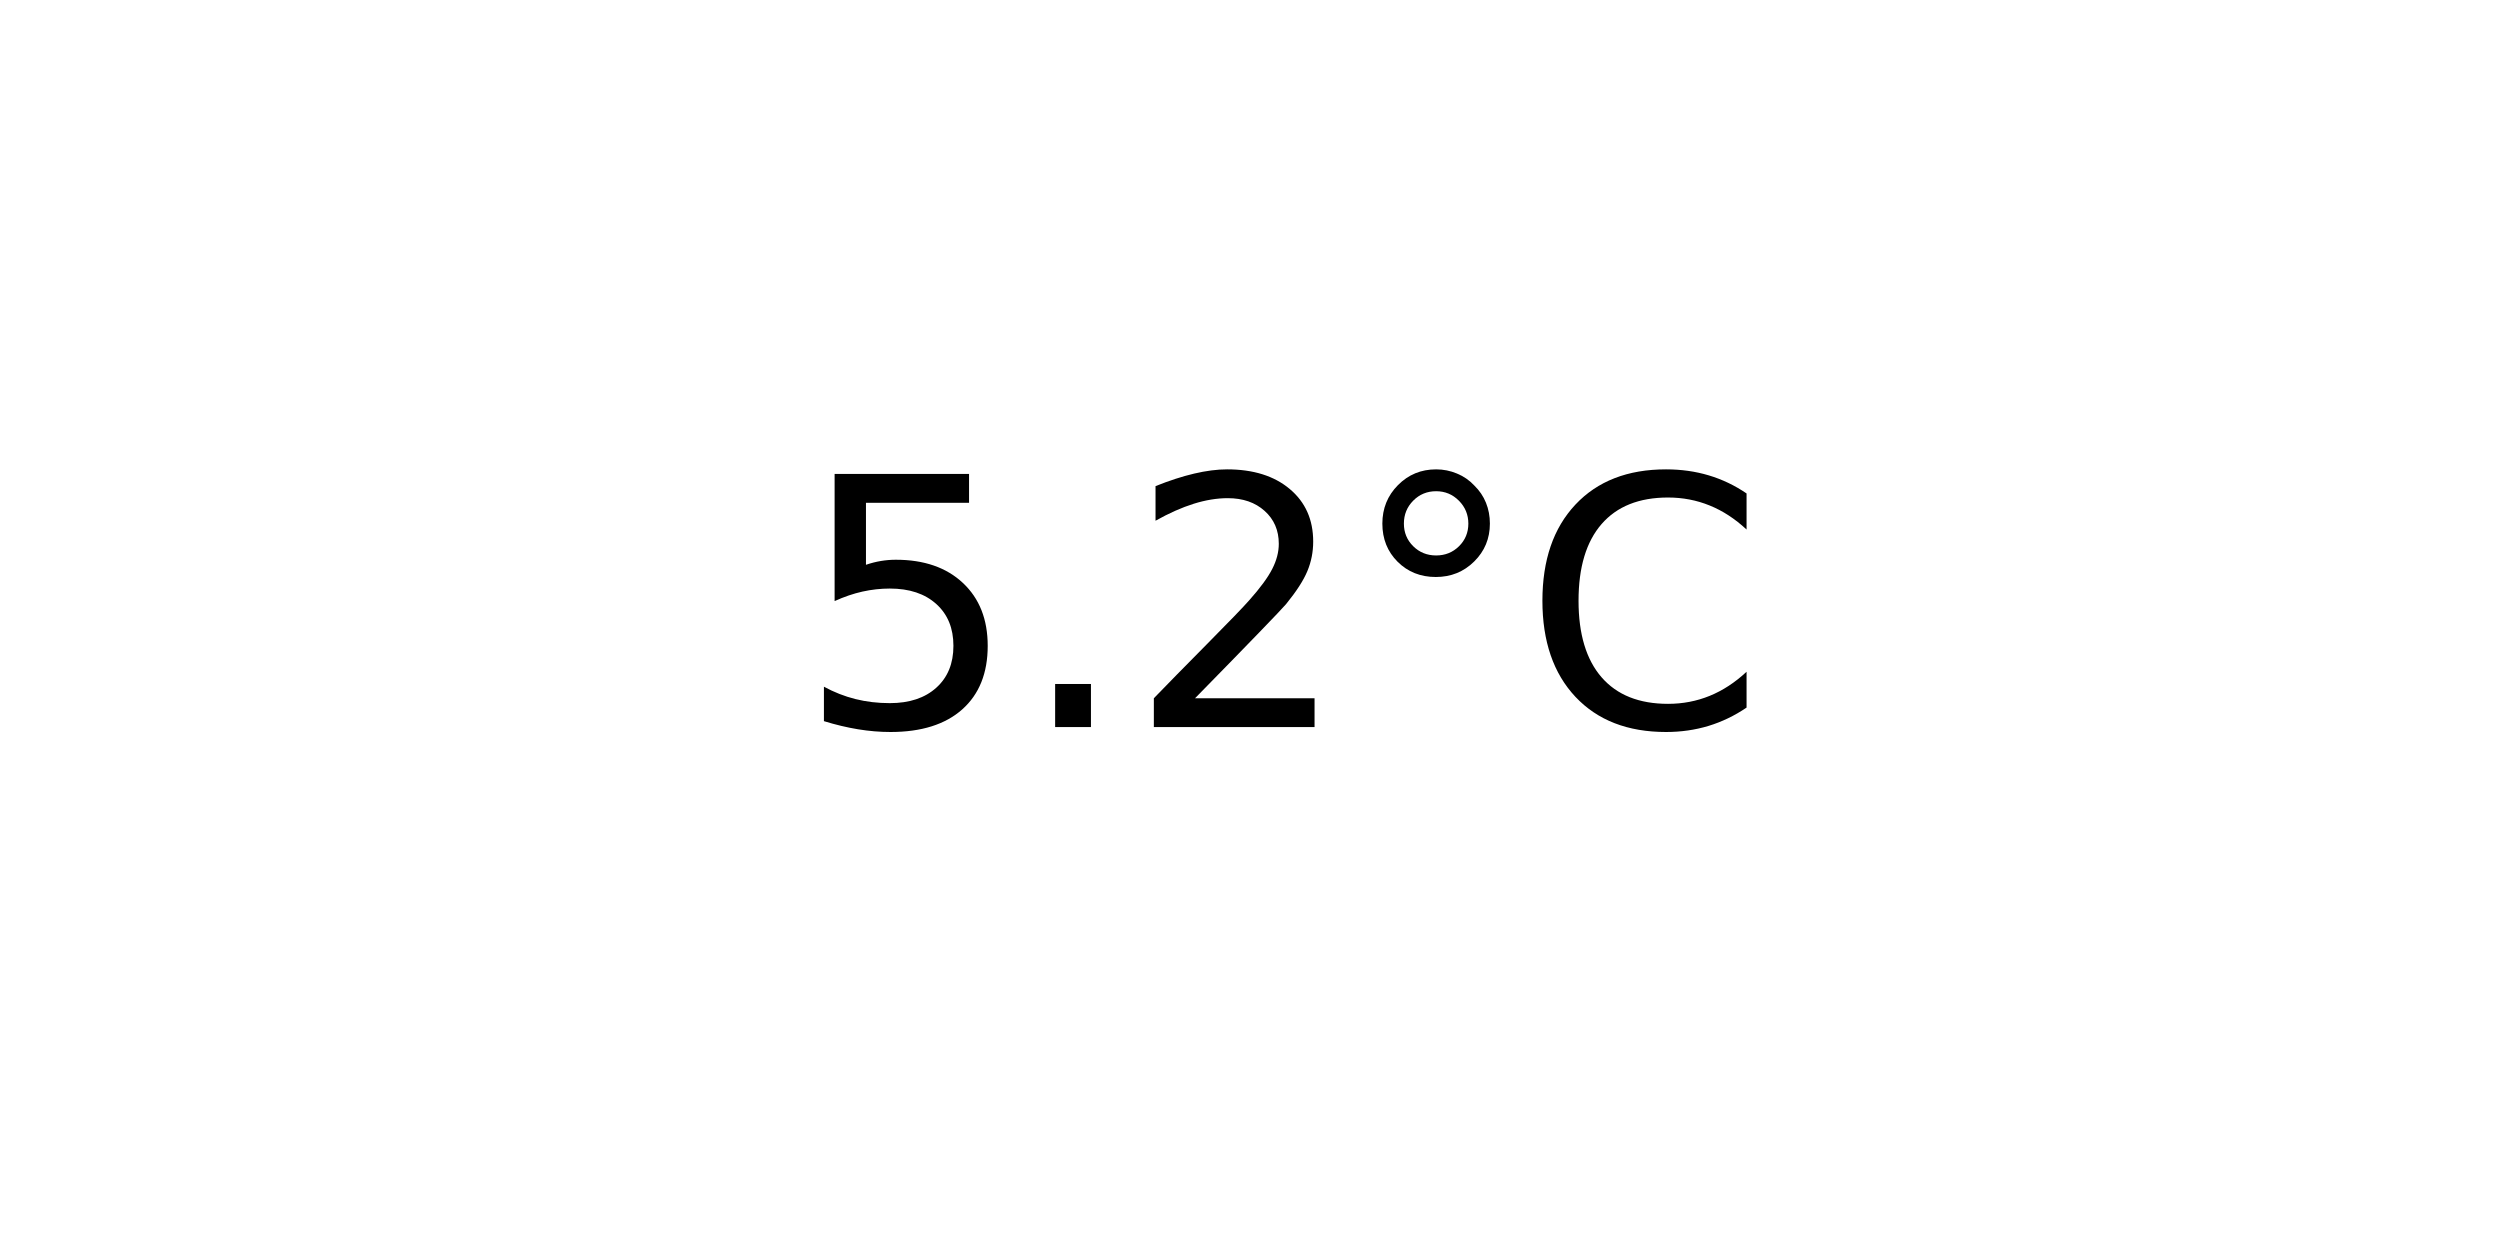
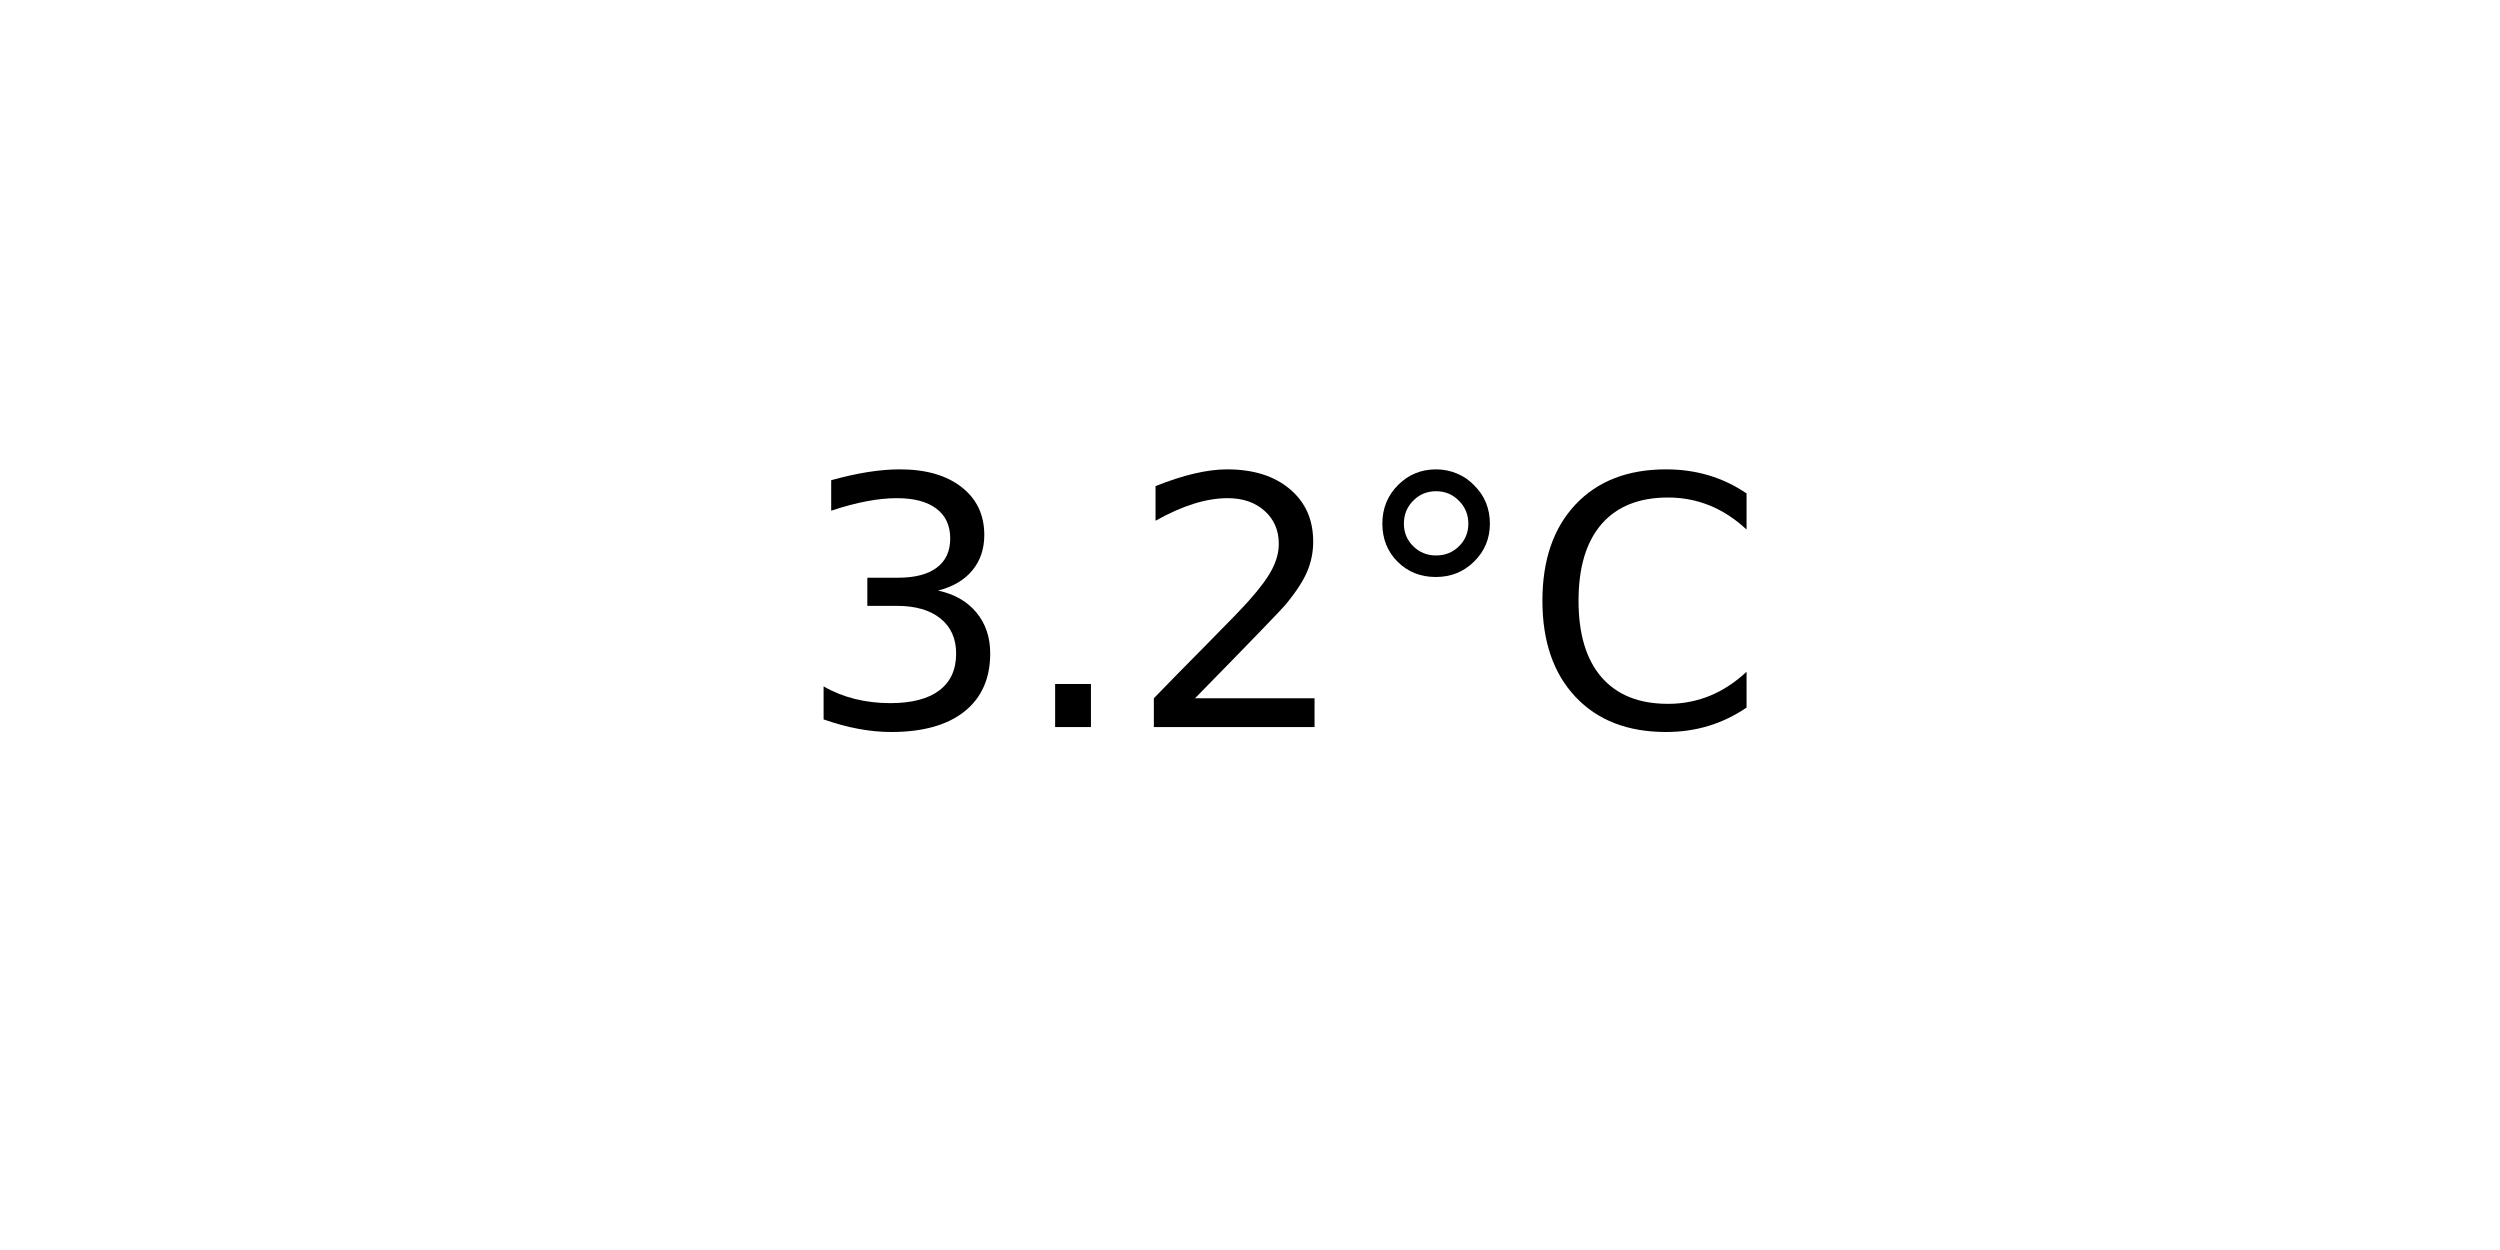
<svg xmlns="http://www.w3.org/2000/svg" xmlns:xlink="http://www.w3.org/1999/xlink" width="72pt" height="36pt" viewBox="0 0 72 36" version="1.1">
  <defs>
    <style type="text/css">*{stroke-linejoin: round; stroke-linecap: butt}</style>
  </defs>
  <g id="figure_1">
    <g id="axes_1">
      <g id="text_1">
        <g transform="translate(22.95703 20.93937) scale(0.1 -0.1)">
          <defs>
-             <path id="DejaVuSans-35" d="M 691 4666  L 3169 4666  L 3169 4134  L 1269 4134  L 1269 2991  Q 1406 3038 1543 3061  Q 1681 3084 1819 3084  Q 2600 3084 3056 2656  Q 3513 2228 3513 1497  Q 3513 744 3044 326  Q 2575 -91 1722 -91  Q 1428 -91 1123 -41  Q 819 9 494 109  L 494 744  Q 775 591 1075 516  Q 1375 441 1709 441  Q 2250 441 2565 725  Q 2881 1009 2881 1497  Q 2881 1984 2565 2268  Q 2250 2553 1709 2553  Q 1456 2553 1204 2497  Q 953 2441 691 2322  L 691 4666  z " transform="scale(0.015625)" />
+             <path id="DejaVuSans-33" d="M 2597 2516  Q 3050 2419 3304 2112  Q 3559 1806 3559 1356  Q 3559 666 3084 287  Q 2609 -91 1734 -91  Q 1441 -91 1130 -33  Q 819 25 488 141  L 488 750  Q 750 597 1062 519  Q 1375 441 1716 441  Q 2309 441 2620 675  Q 2931 909 2931 1356  Q 2931 1769 2642 2001  Q 2353 2234 1838 2234  L 1294 2234  L 1294 2753  L 1863 2753  Q 2328 2753 2575 2939  Q 2822 3125 2822 3475  Q 2822 3834 2567 4026  Q 2313 4219 1838 4219  Q 1578 4219 1281 4162  Q 984 4106 628 3988  L 628 4550  Q 988 4650 1302 4700  Q 1616 4750 1894 4750  Q 2613 4750 3031 4423  Q 3450 4097 3450 3541  Q 3450 3153 3228 2886  Q 3006 2619 2597 2516  z " transform="scale(0.015625)" />
            <path id="DejaVuSans-2e" d="M 684 794  L 1344 794  L 1344 0  L 684 0  L 684 794  z " transform="scale(0.015625)" />
            <path id="DejaVuSans-32" d="M 1228 531  L 3431 531  L 3431 0  L 469 0  L 469 531  Q 828 903 1448 1529  Q 2069 2156 2228 2338  Q 2531 2678 2651 2914  Q 2772 3150 2772 3378  Q 2772 3750 2511 3984  Q 2250 4219 1831 4219  Q 1534 4219 1204 4116  Q 875 4013 500 3803  L 500 4441  Q 881 4594 1212 4672  Q 1544 4750 1819 4750  Q 2544 4750 2975 4387  Q 3406 4025 3406 3419  Q 3406 3131 3298 2873  Q 3191 2616 2906 2266  Q 2828 2175 2409 1742  Q 1991 1309 1228 531  z " transform="scale(0.015625)" />
            <path id="DejaVuSans-b0" d="M 1600 4347  Q 1350 4347 1178 4173  Q 1006 4000 1006 3750  Q 1006 3503 1178 3333  Q 1350 3163 1600 3163  Q 1850 3163 2022 3333  Q 2194 3503 2194 3750  Q 2194 3997 2020 4172  Q 1847 4347 1600 4347  z M 1600 4750  Q 1800 4750 1984 4673  Q 2169 4597 2303 4453  Q 2447 4313 2519 4134  Q 2591 3956 2591 3750  Q 2591 3338 2302 3052  Q 2013 2766 1594 2766  Q 1172 2766 890 3047  Q 609 3328 609 3750  Q 609 4169 896 4459  Q 1184 4750 1600 4750  z " transform="scale(0.015625)" />
            <path id="DejaVuSans-43" d="M 4122 4306  L 4122 3641  Q 3803 3938 3442 4084  Q 3081 4231 2675 4231  Q 1875 4231 1450 3742  Q 1025 3253 1025 2328  Q 1025 1406 1450 917  Q 1875 428 2675 428  Q 3081 428 3442 575  Q 3803 722 4122 1019  L 4122 359  Q 3791 134 3420 21  Q 3050 -91 2638 -91  Q 1578 -91 968 557  Q 359 1206 359 2328  Q 359 3453 968 4101  Q 1578 4750 2638 4750  Q 3056 4750 3426 4639  Q 3797 4528 4122 4306  z " transform="scale(0.015625)" />
          </defs>
-           <use xlink:href="#DejaVuSans-35" />
+           <use xlink:href="#DejaVuSans-33" />
          <use xlink:href="#DejaVuSans-2e" x="63.623" />
          <use xlink:href="#DejaVuSans-32" x="95.41" />
          <use xlink:href="#DejaVuSans-b0" x="159.033" />
          <use xlink:href="#DejaVuSans-43" x="209.033" />
        </g>
      </g>
    </g>
  </g>
</svg>
